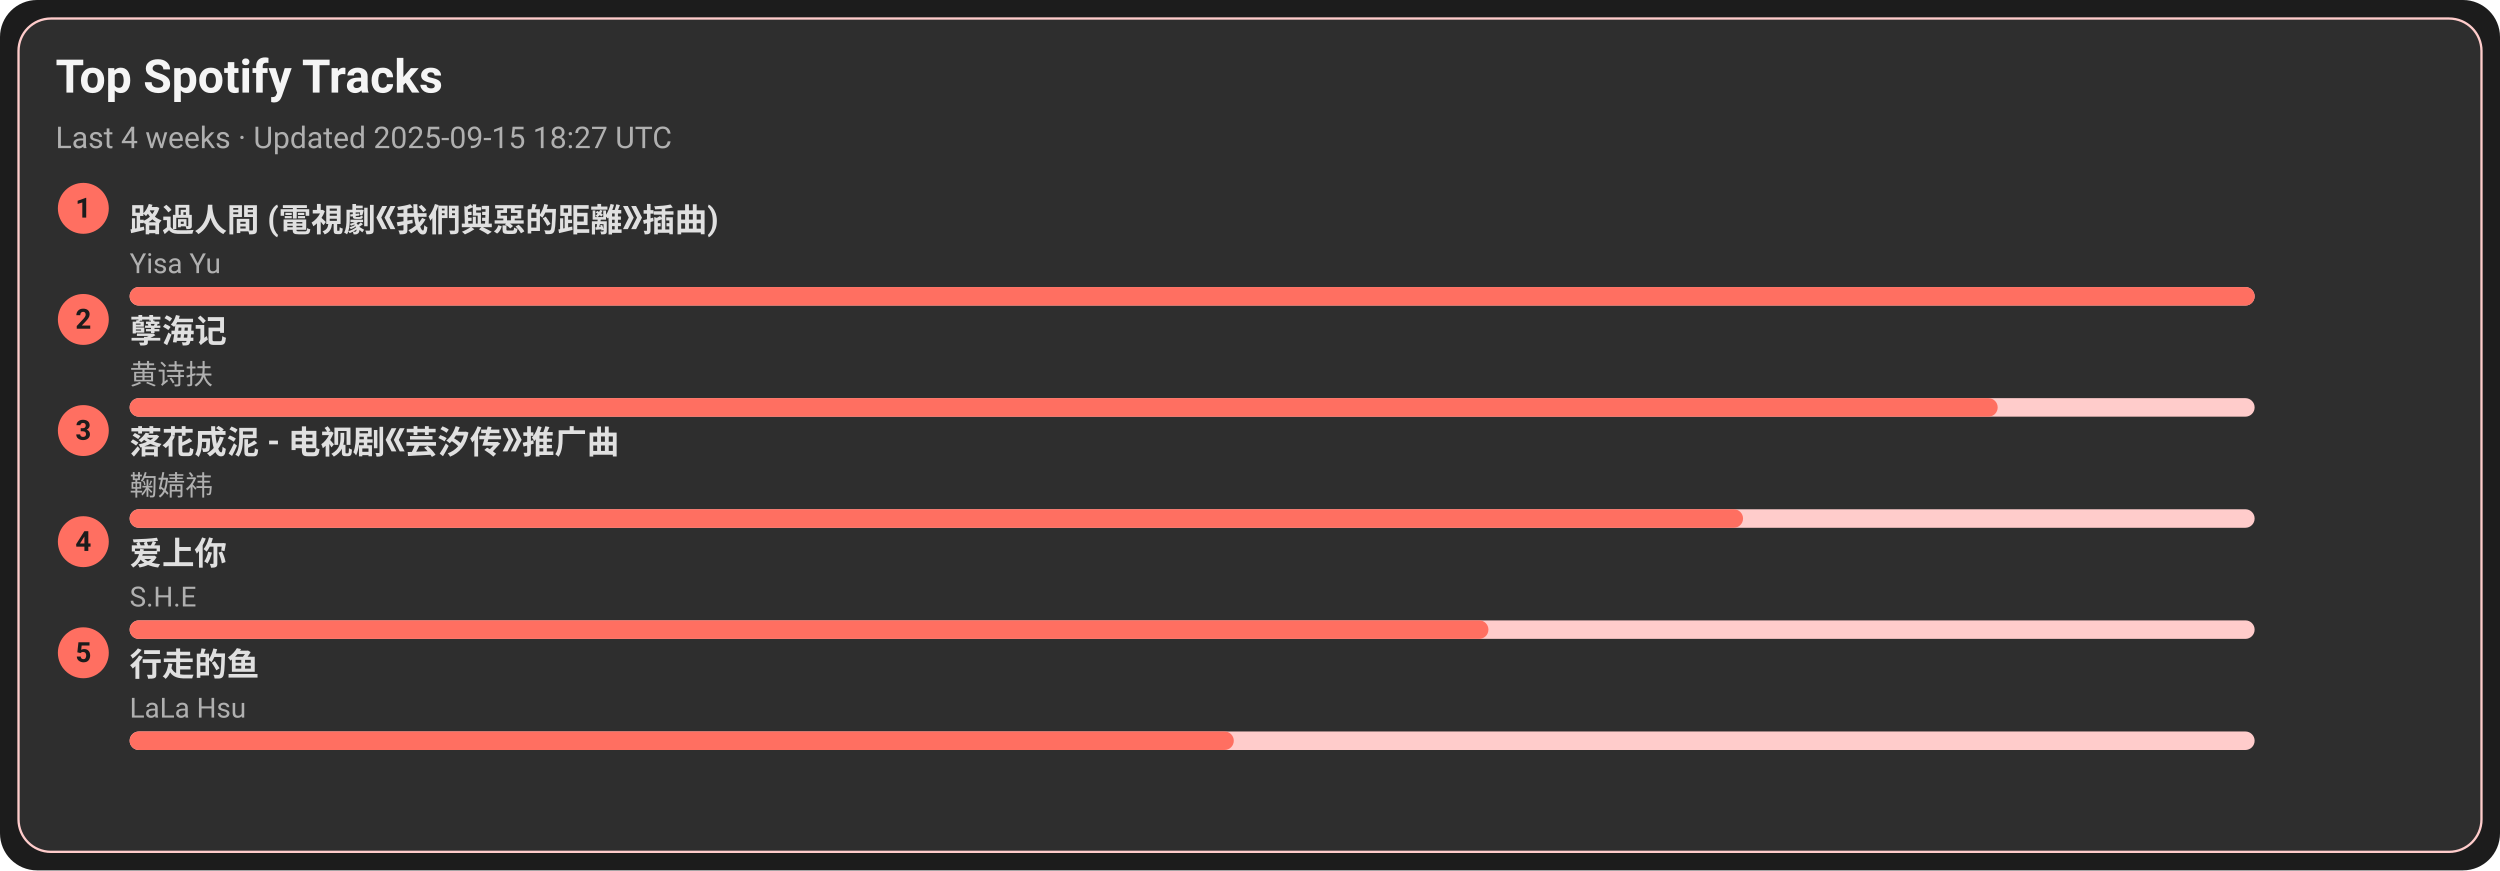
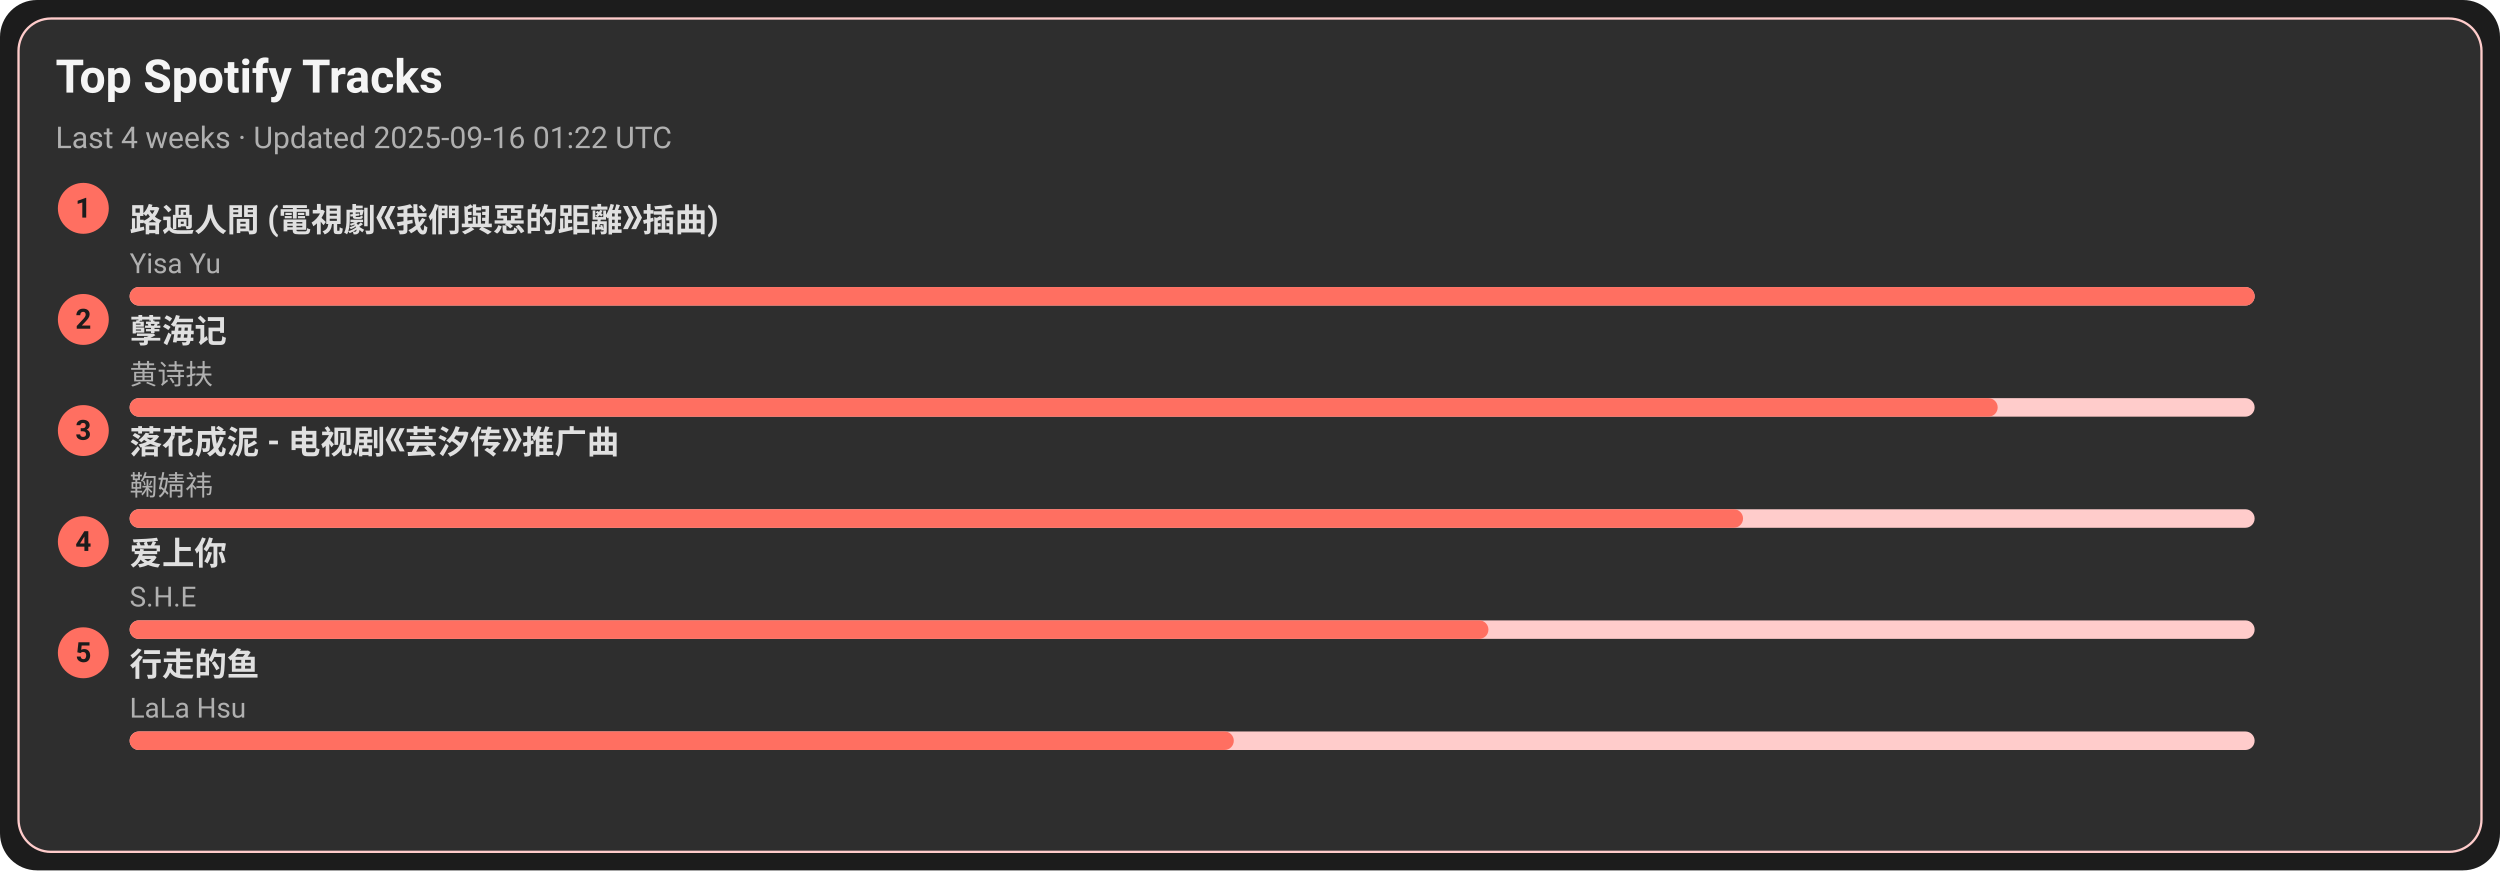
<svg xmlns="http://www.w3.org/2000/svg" width="1080" height="376" viewBox="0 0 1080 376">
  <style>text{font-family:-apple-system,BlinkMacSystemFont,Segoe UI,Roboto,Ubuntu,Helvetica Neue,Arial,Noto Sans,sans-serif}</style>
  <rect width="1080" height="376" rx="16" fill="#1c1c1c" />
  <rect x="8" y="8" width="1064" height="360" rx="14" fill="#2e2e2e" stroke="#ffcccb" />
  <text x="24" y="40" font-size="20" fill="#f5f5f5" font-weight="600">Top Spotify Tracks</text>
-   <text x="24" y="64" font-size="13" fill="#b0b0b0">Last 4 weeks · Updated 2025-09-15 18:27 UTC</text>
+   <text x="24" y="64" font-size="13" fill="#b0b0b0">Last 4 weeks · Updated 2025-09-16 01:22 UTC</text>
  <circle cx="36" cy="90" r="11" fill="#ff6f61" />
  <text x="36" y="94" text-anchor="middle" font-size="12" fill="#1c1c1c" font-weight="700">1</text>
  <a href="https://open.spotify.com/track/1ZSleGniKMWNrWvK5cGALO" target="_blank" rel="noopener noreferrer">
    <text x="56" y="100" font-size="14" fill="#e0e0e0" font-weight="600">路過人間 (電視劇《我們與惡的距離》插曲)</text>
  </a>
  <text x="56" y="118" font-size="12" fill="#b0b0b0">Yisa Yu</text>
  <rect x="56" y="124" width="918" height="8" rx="4" fill="#ffcccb" />
  <rect x="56" y="124" width="918" height="8" rx="4" fill="#ff6f61" />
  <circle cx="36" cy="138" r="11" fill="#ff6f61" />
  <text x="36" y="142" text-anchor="middle" font-size="12" fill="#1c1c1c" font-weight="700">2</text>
  <a href="https://open.spotify.com/track/3eIovUMhirNN6btJbpzNqD" target="_blank" rel="noopener noreferrer">
    <text x="56" y="148" font-size="14" fill="#e0e0e0" font-weight="600">孽海记</text>
  </a>
  <text x="56" y="166" font-size="12" fill="#b0b0b0">黄诗扶</text>
  <rect x="56" y="172" width="918" height="8" rx="4" fill="#ffcccb" />
  <rect x="56" y="172" width="807" height="8" rx="4" fill="#ff6f61" />
  <circle cx="36" cy="186" r="11" fill="#ff6f61" />
  <text x="36" y="190" text-anchor="middle" font-size="12" fill="#1c1c1c" font-weight="700">3</text>
  <a href="https://open.spotify.com/track/3kOZsJz3crGIWWHeoCNa0O" target="_blank" rel="noopener noreferrer">
    <text x="56" y="196" font-size="14" fill="#e0e0e0" font-weight="600">落花成泥 - 电视剧《芸汐传》推广曲</text>
  </a>
  <text x="56" y="214" font-size="12" fill="#b0b0b0">鞠婧祎</text>
  <rect x="56" y="220" width="918" height="8" rx="4" fill="#ffcccb" />
  <rect x="56" y="220" width="697" height="8" rx="4" fill="#ff6f61" />
  <circle cx="36" cy="234" r="11" fill="#ff6f61" />
  <text x="36" y="238" text-anchor="middle" font-size="12" fill="#1c1c1c" font-weight="700">4</text>
  <a href="https://open.spotify.com/track/4hcNpo1rtbzyNswsM5byTf" target="_blank" rel="noopener noreferrer">
    <text x="56" y="244" font-size="14" fill="#e0e0e0" font-weight="600">爱上你</text>
  </a>
  <text x="56" y="262" font-size="12" fill="#b0b0b0">S.H.E</text>
  <rect x="56" y="268" width="918" height="8" rx="4" fill="#ffcccb" />
  <rect x="56" y="268" width="587" height="8" rx="4" fill="#ff6f61" />
  <circle cx="36" cy="282" r="11" fill="#ff6f61" />
  <text x="36" y="286" text-anchor="middle" font-size="12" fill="#1c1c1c" font-weight="700">5</text>
  <a href="https://open.spotify.com/track/5tGyQ1cWTaHBfZSHWr8AZb" target="_blank" rel="noopener noreferrer">
    <text x="56" y="292" font-size="14" fill="#e0e0e0" font-weight="600">行走的鱼</text>
  </a>
  <text x="56" y="310" font-size="12" fill="#b0b0b0">LaLa Hsu</text>
  <rect x="56" y="316" width="918" height="8" rx="4" fill="#ffcccb" />
  <rect x="56" y="316" width="477" height="8" rx="4" fill="#ff6f61" />
</svg>
